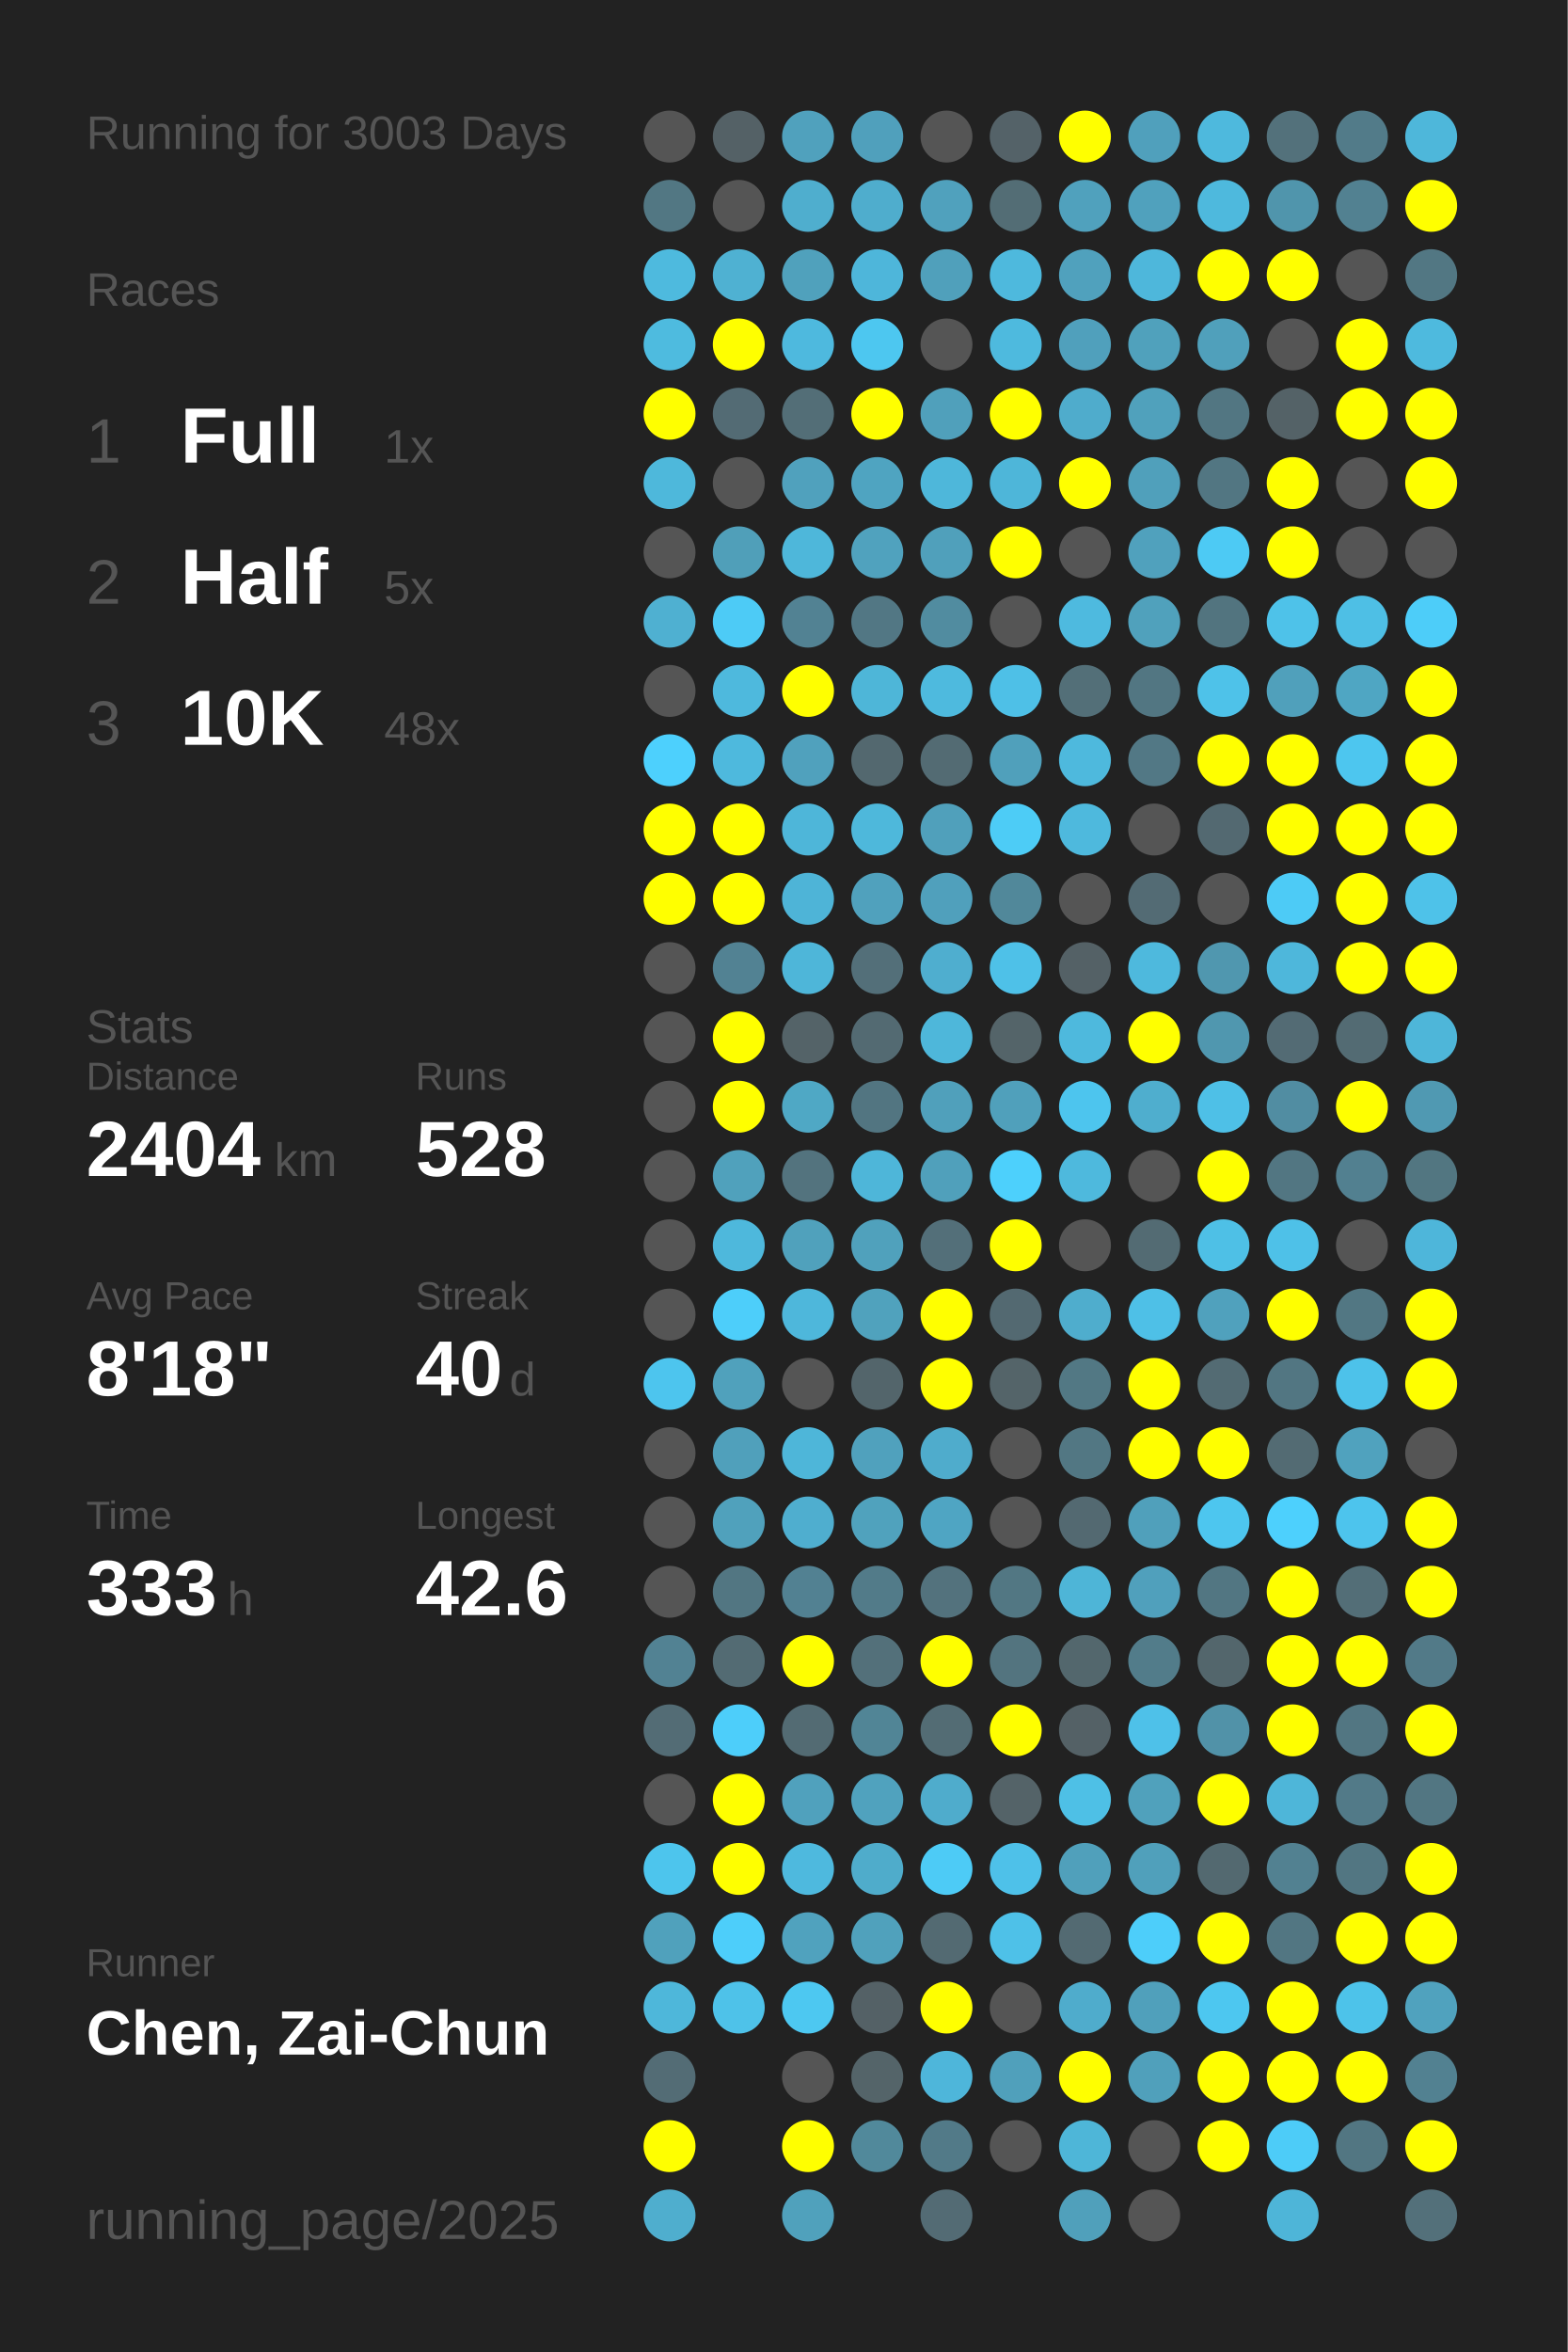
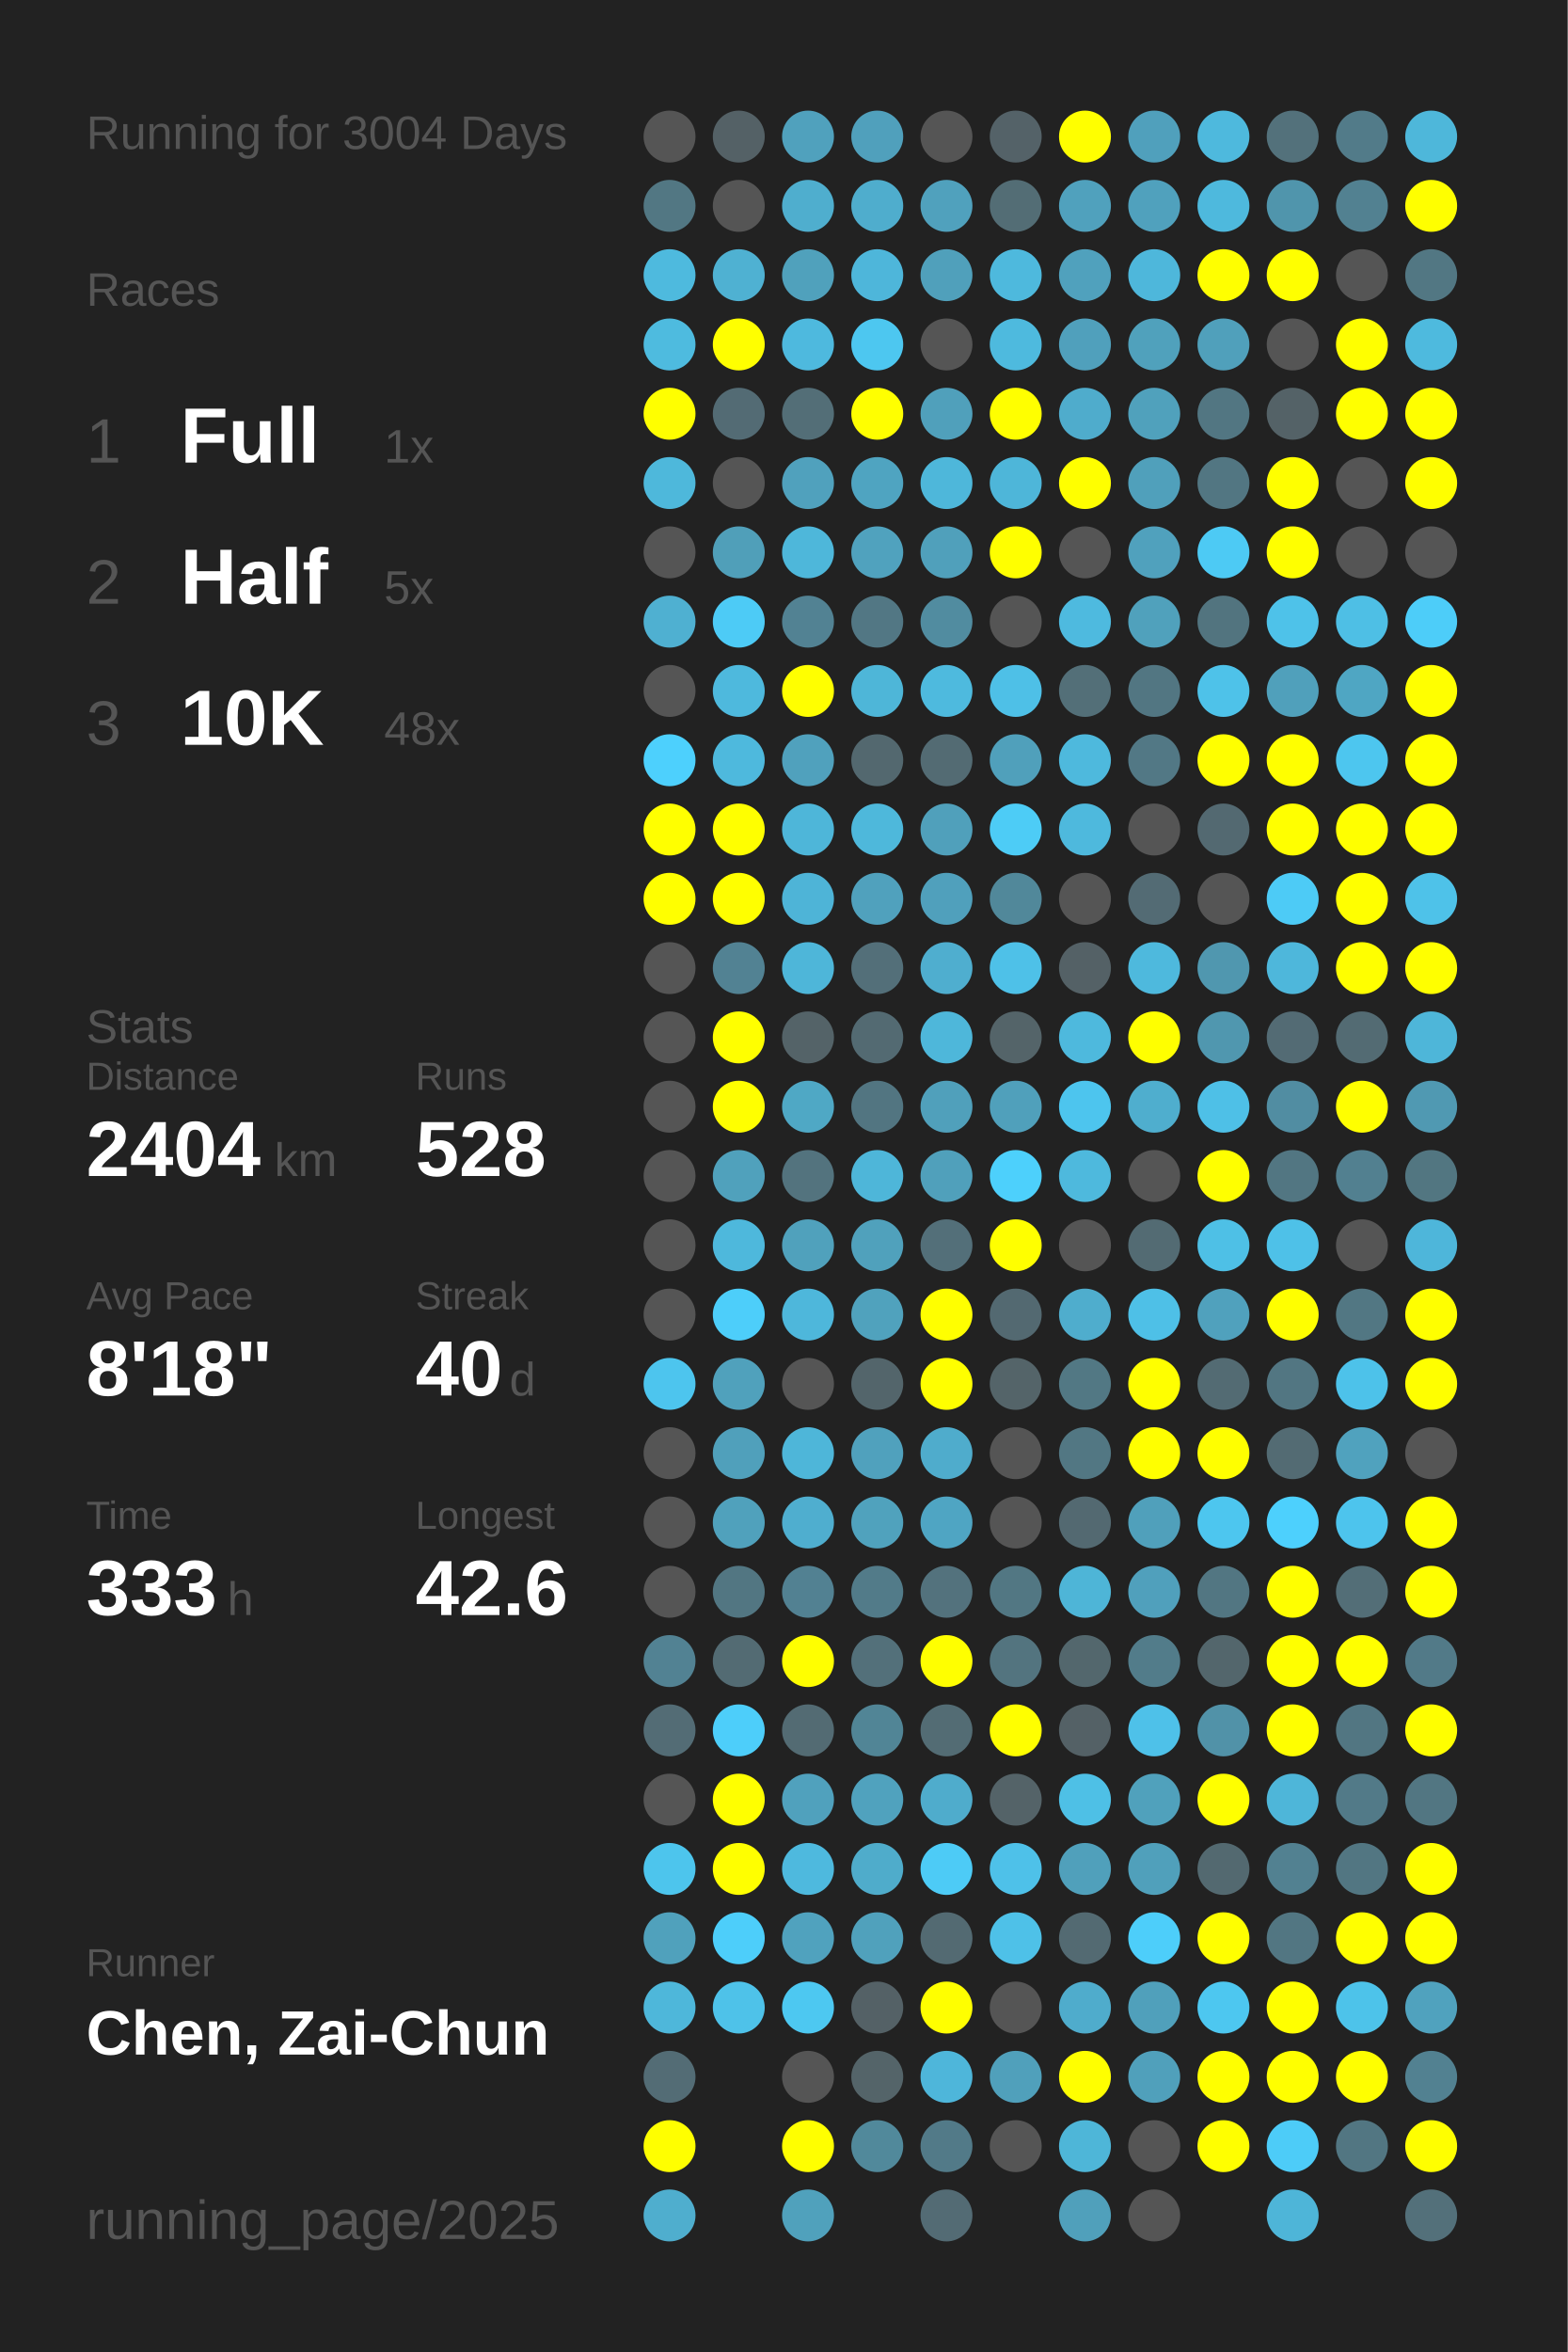
<svg xmlns="http://www.w3.org/2000/svg" baseProfile="full" height="300mm" version="1.1" viewBox="0,0,200,300" width="200mm">
  <defs />
  <rect fill="#222222" height="300" width="200" x="0" y="0" />
-   <text fill="#555555" style="font-size:6px; font-family:Arial;" x="11" y="19">Running for 3003 Days</text>
+   <text fill="#555555" style="font-size:6px; font-family:Arial;" x="11" y="19">Running for 3004 Days</text>
  <text fill="#555555" style="font-size:6px; font-family:Arial;" x="11" y="39">Races</text>
  <text fill="#555555" style="font-size:8px; font-family:Arial;" x="11" y="59">1</text>
  <text fill="#FFFFFF" style="font-size:10px; font-family:Arial; font-weight:bold;" x="23" y="59">Full</text>
  <text fill="#555555" style="font-size:6px; font-family:Arial;" x="49" y="59">1x</text>
  <text fill="#555555" style="font-size:8px; font-family:Arial;" x="11" y="77">2</text>
  <text fill="#FFFFFF" style="font-size:10px; font-family:Arial; font-weight:bold;" x="23" y="77">Half</text>
  <text fill="#555555" style="font-size:6px; font-family:Arial;" x="49" y="77">5x</text>
  <text fill="#555555" style="font-size:8px; font-family:Arial;" x="11" y="95">3</text>
  <text fill="#FFFFFF" style="font-size:10px; font-family:Arial; font-weight:bold;" x="23" y="95">10K</text>
  <text fill="#555555" style="font-size:6px; font-family:Arial;" x="49" y="95">48x</text>
  <text fill="#555555" style="font-size:6px; font-family:Arial;" x="11" y="133">Stats</text>
  <text fill="#555555" style="font-size:5px; font-family:Arial;" x="11" y="139">Distance</text>
  <text fill="#FFFFFF" style="font-size:10px; font-family:Arial; font-weight:bold;" x="11" y="150">2404</text>
  <text fill="#555555" style="font-size:6px; font-family:Arial;" x="35" y="150">km</text>
  <text fill="#555555" style="font-size:5px; font-family:Arial;" x="53" y="139">Runs</text>
  <text fill="#FFFFFF" style="font-size:10px; font-family:Arial; font-weight:bold;" x="53" y="150">528</text>
  <text fill="#555555" style="font-size:5px; font-family:Arial;" x="11" y="167">Avg Pace</text>
  <text fill="#FFFFFF" style="font-size:10px; font-family:Arial; font-weight:bold;" x="11" y="178">8'18"</text>
  <text fill="#555555" style="font-size:5px; font-family:Arial;" x="53" y="167">Streak</text>
  <text fill="#FFFFFF" style="font-size:10px; font-family:Arial; font-weight:bold;" x="53" y="178">40</text>
  <text fill="#555555" style="font-size:6px; font-family:Arial;" x="65" y="178">d</text>
  <text fill="#555555" style="font-size:5px; font-family:Arial;" x="11" y="195">Time</text>
  <text fill="#FFFFFF" style="font-size:10px; font-family:Arial; font-weight:bold;" x="11" y="206">333</text>
  <text fill="#555555" style="font-size:6px; font-family:Arial;" x="29" y="206">h</text>
  <text fill="#555555" style="font-size:5px; font-family:Arial;" x="53" y="195">Longest</text>
  <text fill="#FFFFFF" style="font-size:10px; font-family:Arial; font-weight:bold;" x="53" y="206">42.6</text>
  <text fill="#555555" style="font-size:5px; font-family:Arial;" x="11" y="252.065">Runner</text>
  <text fill="#FFFFFF" style="font-size:8px; font-family:Arial; font-weight:bold;" x="11" y="262.065">Chen, Zai-Chun</text>
  <text fill="#555555" style="font-size:7px; font-family:Arial;" x="11" y="285.581">running_page/2025</text>
  <circle cx="85.417" cy="17.419" fill="#555555" r="3.312" />
  <circle cx="85.417" cy="26.258" fill="#527783" r="3.312" />
  <circle cx="85.417" cy="35.097" fill="#4ebade" r="3.312" />
  <circle cx="85.417" cy="43.935" fill="#4ebbdf" r="3.312" />
  <circle cx="85.417" cy="52.774" fill="#FFFF00" r="3.312" />
  <circle cx="85.417" cy="61.613" fill="#4eb8db" r="3.312" />
  <circle cx="85.417" cy="70.452" fill="#555555" r="3.312" />
  <circle cx="85.417" cy="79.29" fill="#4fb0d1" r="3.312" />
  <circle cx="85.417" cy="88.129" fill="#555555" r="3.312" />
  <circle cx="85.417" cy="96.968" fill="#4dd0fd" r="3.312" />
  <circle cx="85.417" cy="105.806" fill="#FFFF00" r="3.312" />
  <circle cx="85.417" cy="114.645" fill="#FFFF00" r="3.312" />
  <circle cx="85.417" cy="123.484" fill="#555555" r="3.312" />
  <circle cx="85.417" cy="132.323" fill="#555555" r="3.312" />
  <circle cx="85.417" cy="141.161" fill="#555555" r="3.312" />
  <circle cx="85.417" cy="150" fill="#555555" r="3.312" />
  <circle cx="85.417" cy="158.839" fill="#555555" r="3.312" />
  <circle cx="85.417" cy="167.677" fill="#555555" r="3.312" />
  <circle cx="85.417" cy="176.516" fill="#4dc5ee" r="3.312" />
  <circle cx="85.417" cy="185.355" fill="#555555" r="3.312" />
  <circle cx="85.417" cy="194.194" fill="#555555" r="3.312" />
  <circle cx="85.417" cy="203.032" fill="#555555" r="3.312" />
  <circle cx="85.417" cy="211.871" fill="#528293" r="3.312" />
  <circle cx="85.417" cy="220.71" fill="#536c75" r="3.312" />
  <circle cx="85.417" cy="229.548" fill="#555555" r="3.312" />
  <circle cx="85.417" cy="238.387" fill="#4dc5ed" r="3.312" />
  <circle cx="85.417" cy="247.226" fill="#50a1bc" r="3.312" />
  <circle cx="85.417" cy="256.065" fill="#4eb7da" r="3.312" />
  <circle cx="85.417" cy="264.903" fill="#536c75" r="3.312" />
  <circle cx="85.417" cy="273.742" fill="#FFFF00" r="3.312" />
  <circle cx="85.417" cy="282.581" fill="#4faece" r="3.312" />
  <circle cx="94.25" cy="17.419" fill="#546166" r="3.312" />
  <circle cx="94.25" cy="26.258" fill="#555555" r="3.312" />
  <circle cx="94.25" cy="35.097" fill="#4fb1d2" r="3.312" />
  <circle cx="94.25" cy="43.935" fill="#FFFF00" r="3.312" />
  <circle cx="94.25" cy="52.774" fill="#536b74" r="3.312" />
  <circle cx="94.25" cy="61.613" fill="#555555" r="3.312" />
  <circle cx="94.25" cy="70.452" fill="#509fb9" r="3.312" />
  <circle cx="94.25" cy="79.29" fill="#4dcbf6" r="3.312" />
  <circle cx="94.25" cy="88.129" fill="#4eb9dd" r="3.312" />
  <circle cx="94.25" cy="96.968" fill="#4eb9dd" r="3.312" />
  <circle cx="94.25" cy="105.806" fill="#FFFF00" r="3.312" />
  <circle cx="94.25" cy="114.645" fill="#FFFF00" r="3.312" />
  <circle cx="94.25" cy="123.484" fill="#528293" r="3.312" />
  <circle cx="94.25" cy="132.323" fill="#FFFF00" r="3.312" />
  <circle cx="94.25" cy="141.161" fill="#FFFF00" r="3.312" />
  <circle cx="94.25" cy="150" fill="#50a1bc" r="3.312" />
  <circle cx="94.25" cy="158.839" fill="#4eb8dc" r="3.312" />
  <circle cx="94.25" cy="167.677" fill="#4dcefa" r="3.312" />
  <circle cx="94.25" cy="176.516" fill="#50a1bc" r="3.312" />
  <circle cx="94.25" cy="185.355" fill="#50a0bb" r="3.312" />
  <circle cx="94.25" cy="194.194" fill="#50a1bc" r="3.312" />
  <circle cx="94.25" cy="203.032" fill="#527682" r="3.312" />
  <circle cx="94.25" cy="211.871" fill="#536b73" r="3.312" />
  <circle cx="94.25" cy="220.71" fill="#4dcefa" r="3.312" />
  <circle cx="94.25" cy="229.548" fill="#FFFF00" r="3.312" />
  <circle cx="94.25" cy="238.387" fill="#FFFF00" r="3.312" />
  <circle cx="94.25" cy="247.226" fill="#4dcefa" r="3.312" />
  <circle cx="94.25" cy="256.065" fill="#4ec2e9" r="3.312" />
  <circle cx="103.083" cy="17.419" fill="#50a1bd" r="3.312" />
  <circle cx="103.083" cy="26.258" fill="#4faece" r="3.312" />
  <circle cx="103.083" cy="35.097" fill="#50a1bc" r="3.312" />
  <circle cx="103.083" cy="43.935" fill="#4eb9de" r="3.312" />
  <circle cx="103.083" cy="52.774" fill="#536e77" r="3.312" />
  <circle cx="103.083" cy="61.613" fill="#50a1bd" r="3.312" />
  <circle cx="103.083" cy="70.452" fill="#4eb7da" r="3.312" />
  <circle cx="103.083" cy="79.29" fill="#528293" r="3.312" />
  <circle cx="103.083" cy="88.129" fill="#FFFF00" r="3.312" />
  <circle cx="103.083" cy="96.968" fill="#50a1bd" r="3.312" />
  <circle cx="103.083" cy="105.806" fill="#4eb6d9" r="3.312" />
  <circle cx="103.083" cy="114.645" fill="#4eb4d7" r="3.312" />
  <circle cx="103.083" cy="123.484" fill="#4eb6d9" r="3.312" />
  <circle cx="103.083" cy="132.323" fill="#546368" r="3.312" />
  <circle cx="103.083" cy="141.161" fill="#4fa8c5" r="3.312" />
  <circle cx="103.083" cy="150" fill="#53737e" r="3.312" />
  <circle cx="103.083" cy="158.839" fill="#50a1bc" r="3.312" />
  <circle cx="103.083" cy="167.677" fill="#4eb7db" r="3.312" />
  <circle cx="103.083" cy="176.516" fill="#555555" r="3.312" />
  <circle cx="103.083" cy="185.355" fill="#4eb6d9" r="3.312" />
  <circle cx="103.083" cy="194.194" fill="#4faecf" r="3.312" />
  <circle cx="103.083" cy="203.032" fill="#528192" r="3.312" />
  <circle cx="103.083" cy="211.871" fill="#FFFF00" r="3.312" />
  <circle cx="103.083" cy="220.71" fill="#536b73" r="3.312" />
  <circle cx="103.083" cy="229.548" fill="#50a1bd" r="3.312" />
  <circle cx="103.083" cy="238.387" fill="#4eb9de" r="3.312" />
  <circle cx="103.083" cy="247.226" fill="#50a2be" r="3.312" />
  <circle cx="103.083" cy="256.065" fill="#4dc8f1" r="3.312" />
  <circle cx="103.083" cy="264.903" fill="#555555" r="3.312" />
  <circle cx="103.083" cy="273.742" fill="#FFFF00" r="3.312" />
  <circle cx="103.083" cy="282.581" fill="#50a1bc" r="3.312" />
  <circle cx="111.917" cy="17.419" fill="#50a0bc" r="3.312" />
  <circle cx="111.917" cy="26.258" fill="#4fadcd" r="3.312" />
  <circle cx="111.917" cy="35.097" fill="#4eb6da" r="3.312" />
  <circle cx="111.917" cy="43.935" fill="#4dc7f0" r="3.312" />
  <circle cx="111.917" cy="52.774" fill="#FFFF00" r="3.312" />
  <circle cx="111.917" cy="61.613" fill="#4fa4c1" r="3.312" />
  <circle cx="111.917" cy="70.452" fill="#50a2be" r="3.312" />
  <circle cx="111.917" cy="79.29" fill="#527784" r="3.312" />
  <circle cx="111.917" cy="88.129" fill="#4eb6d8" r="3.312" />
  <circle cx="111.917" cy="96.968" fill="#53686f" r="3.312" />
  <circle cx="111.917" cy="105.806" fill="#4eb8db" r="3.312" />
  <circle cx="111.917" cy="114.645" fill="#50a1bd" r="3.312" />
  <circle cx="111.917" cy="123.484" fill="#536f79" r="3.312" />
  <circle cx="111.917" cy="132.323" fill="#536a72" r="3.312" />
  <circle cx="111.917" cy="141.161" fill="#527581" r="3.312" />
  <circle cx="111.917" cy="150" fill="#4eb6d9" r="3.312" />
  <circle cx="111.917" cy="158.839" fill="#50a1bc" r="3.312" />
  <circle cx="111.917" cy="167.677" fill="#50a2bd" r="3.312" />
  <circle cx="111.917" cy="176.516" fill="#53656b" r="3.312" />
  <circle cx="111.917" cy="185.355" fill="#50a1bd" r="3.312" />
  <circle cx="111.917" cy="194.194" fill="#50a2bd" r="3.312" />
  <circle cx="111.917" cy="203.032" fill="#527b89" r="3.312" />
  <circle cx="111.917" cy="211.871" fill="#53707a" r="3.312" />
  <circle cx="111.917" cy="220.71" fill="#518596" r="3.312" />
  <circle cx="111.917" cy="229.548" fill="#50a2be" r="3.312" />
  <circle cx="111.917" cy="238.387" fill="#4faccb" r="3.312" />
  <circle cx="111.917" cy="247.226" fill="#50a1bc" r="3.312" />
  <circle cx="111.917" cy="256.065" fill="#546166" r="3.312" />
  <circle cx="111.917" cy="264.903" fill="#546469" r="3.312" />
  <circle cx="111.917" cy="273.742" fill="#51899b" r="3.312" />
  <circle cx="120.75" cy="17.419" fill="#555555" r="3.312" />
  <circle cx="120.75" cy="26.258" fill="#50a1bd" r="3.312" />
  <circle cx="120.75" cy="35.097" fill="#50a0bb" r="3.312" />
  <circle cx="120.75" cy="43.935" fill="#555555" r="3.312" />
  <circle cx="120.75" cy="52.774" fill="#50a0bb" r="3.312" />
  <circle cx="120.75" cy="61.613" fill="#4eb7da" r="3.312" />
  <circle cx="120.75" cy="70.452" fill="#50a0bb" r="3.312" />
  <circle cx="120.75" cy="79.29" fill="#518ca0" r="3.312" />
  <circle cx="120.75" cy="88.129" fill="#4ebade" r="3.312" />
  <circle cx="120.75" cy="96.968" fill="#536b73" r="3.312" />
  <circle cx="120.75" cy="105.806" fill="#50a0bb" r="3.312" />
  <circle cx="120.75" cy="114.645" fill="#50a0bc" r="3.312" />
  <circle cx="120.75" cy="123.484" fill="#4faecf" r="3.312" />
  <circle cx="120.75" cy="132.323" fill="#4eb7da" r="3.312" />
  <circle cx="120.75" cy="141.161" fill="#50a0bb" r="3.312" />
  <circle cx="120.75" cy="150" fill="#50a0bb" r="3.312" />
  <circle cx="120.75" cy="158.839" fill="#536f79" r="3.312" />
  <circle cx="120.75" cy="167.677" fill="#FFFF00" r="3.312" />
  <circle cx="120.75" cy="176.516" fill="#FFFF00" r="3.312" />
  <circle cx="120.75" cy="185.355" fill="#4faccc" r="3.312" />
  <circle cx="120.75" cy="194.194" fill="#4fa5c3" r="3.312" />
  <circle cx="120.75" cy="203.032" fill="#53727d" r="3.312" />
  <circle cx="120.75" cy="211.871" fill="#FFFF00" r="3.312" />
  <circle cx="120.75" cy="220.71" fill="#536c74" r="3.312" />
  <circle cx="120.75" cy="229.548" fill="#4faccc" r="3.312" />
  <circle cx="120.75" cy="238.387" fill="#4dcbf6" r="3.312" />
  <circle cx="120.75" cy="247.226" fill="#536a72" r="3.312" />
  <circle cx="120.75" cy="256.065" fill="#FFFF00" r="3.312" />
  <circle cx="120.75" cy="264.903" fill="#4eb6da" r="3.312" />
  <circle cx="120.75" cy="273.742" fill="#527a88" r="3.312" />
  <circle cx="120.75" cy="282.581" fill="#536b74" r="3.312" />
  <circle cx="129.583" cy="17.419" fill="#546268" r="3.312" />
  <circle cx="129.583" cy="26.258" fill="#536d75" r="3.312" />
  <circle cx="129.583" cy="35.097" fill="#4eb9dd" r="3.312" />
  <circle cx="129.583" cy="43.935" fill="#4ebade" r="3.312" />
  <circle cx="129.583" cy="52.774" fill="#FFFF00" r="3.312" />
  <circle cx="129.583" cy="61.613" fill="#4eb6d9" r="3.312" />
  <circle cx="129.583" cy="70.452" fill="#FFFF00" r="3.312" />
  <circle cx="129.583" cy="79.29" fill="#555555" r="3.312" />
  <circle cx="129.583" cy="88.129" fill="#4ec0e7" r="3.312" />
  <circle cx="129.583" cy="96.968" fill="#50a0bb" r="3.312" />
  <circle cx="129.583" cy="105.806" fill="#4dccf6" r="3.312" />
  <circle cx="129.583" cy="114.645" fill="#51889a" r="3.312" />
  <circle cx="129.583" cy="123.484" fill="#4ec1e8" r="3.312" />
  <circle cx="129.583" cy="132.323" fill="#546469" r="3.312" />
  <circle cx="129.583" cy="141.161" fill="#50a0bb" r="3.312" />
  <circle cx="129.583" cy="150" fill="#4dd0fc" r="3.312" />
  <circle cx="129.583" cy="158.839" fill="#FFFF00" r="3.312" />
  <circle cx="129.583" cy="167.677" fill="#536971" r="3.312" />
  <circle cx="129.583" cy="176.516" fill="#546469" r="3.312" />
  <circle cx="129.583" cy="185.355" fill="#555555" r="3.312" />
  <circle cx="129.583" cy="194.194" fill="#555555" r="3.312" />
  <circle cx="129.583" cy="203.032" fill="#527783" r="3.312" />
  <circle cx="129.583" cy="211.871" fill="#53747f" r="3.312" />
  <circle cx="129.583" cy="220.71" fill="#FFFF00" r="3.312" />
  <circle cx="129.583" cy="229.548" fill="#546368" r="3.312" />
  <circle cx="129.583" cy="238.387" fill="#4ec1e9" r="3.312" />
  <circle cx="129.583" cy="247.226" fill="#4ec1e8" r="3.312" />
  <circle cx="129.583" cy="256.065" fill="#555555" r="3.312" />
  <circle cx="129.583" cy="264.903" fill="#50a0bb" r="3.312" />
  <circle cx="129.583" cy="273.742" fill="#555555" r="3.312" />
  <circle cx="138.417" cy="17.419" fill="#FFFF00" r="3.312" />
  <circle cx="138.417" cy="26.258" fill="#50a1bd" r="3.312" />
  <circle cx="138.417" cy="35.097" fill="#50a1bd" r="3.312" />
  <circle cx="138.417" cy="43.935" fill="#50a0bc" r="3.312" />
  <circle cx="138.417" cy="52.774" fill="#4faccc" r="3.312" />
  <circle cx="138.417" cy="61.613" fill="#FFFF00" r="3.312" />
  <circle cx="138.417" cy="70.452" fill="#555555" r="3.312" />
  <circle cx="138.417" cy="79.29" fill="#4ebadf" r="3.312" />
  <circle cx="138.417" cy="88.129" fill="#536f78" r="3.312" />
  <circle cx="138.417" cy="96.968" fill="#4eb9dd" r="3.312" />
  <circle cx="138.417" cy="105.806" fill="#4eb9dd" r="3.312" />
  <circle cx="138.417" cy="114.645" fill="#555555" r="3.312" />
  <circle cx="138.417" cy="123.484" fill="#546166" r="3.312" />
  <circle cx="138.417" cy="132.323" fill="#4eb9dd" r="3.312" />
  <circle cx="138.417" cy="141.161" fill="#4dc5ee" r="3.312" />
  <circle cx="138.417" cy="150" fill="#4eb9dd" r="3.312" />
  <circle cx="138.417" cy="158.839" fill="#555555" r="3.312" />
  <circle cx="138.417" cy="167.677" fill="#4fadcd" r="3.312" />
  <circle cx="138.417" cy="176.516" fill="#527884" r="3.312" />
  <circle cx="138.417" cy="185.355" fill="#527783" r="3.312" />
  <circle cx="138.417" cy="194.194" fill="#536971" r="3.312" />
  <circle cx="138.417" cy="203.032" fill="#4eb5d7" r="3.312" />
  <circle cx="138.417" cy="211.871" fill="#53676d" r="3.312" />
  <circle cx="138.417" cy="220.71" fill="#546166" r="3.312" />
  <circle cx="138.417" cy="229.548" fill="#4ec0e6" r="3.312" />
  <circle cx="138.417" cy="238.387" fill="#50a0bb" r="3.312" />
  <circle cx="138.417" cy="247.226" fill="#536a72" r="3.312" />
  <circle cx="138.417" cy="256.065" fill="#4faccc" r="3.312" />
  <circle cx="138.417" cy="264.903" fill="#FFFF00" r="3.312" />
  <circle cx="138.417" cy="273.742" fill="#4eb6d8" r="3.312" />
  <circle cx="138.417" cy="282.581" fill="#50a0bb" r="3.312" />
  <circle cx="147.25" cy="17.419" fill="#50a0bc" r="3.312" />
  <circle cx="147.25" cy="26.258" fill="#50a1bd" r="3.312" />
  <circle cx="147.25" cy="35.097" fill="#4eb7db" r="3.312" />
  <circle cx="147.25" cy="43.935" fill="#50a1bc" r="3.312" />
  <circle cx="147.25" cy="52.774" fill="#50a1bc" r="3.312" />
  <circle cx="147.25" cy="61.613" fill="#50a0bb" r="3.312" />
  <circle cx="147.25" cy="70.452" fill="#50a1bd" r="3.312" />
  <circle cx="147.25" cy="79.29" fill="#50a1bc" r="3.312" />
  <circle cx="147.25" cy="88.129" fill="#527682" r="3.312" />
  <circle cx="147.25" cy="96.968" fill="#527885" r="3.312" />
  <circle cx="147.25" cy="105.806" fill="#555555" r="3.312" />
  <circle cx="147.25" cy="114.645" fill="#536b74" r="3.312" />
  <circle cx="147.25" cy="123.484" fill="#4eb9dd" r="3.312" />
  <circle cx="147.25" cy="132.323" fill="#FFFF00" r="3.312" />
  <circle cx="147.25" cy="141.161" fill="#4faece" r="3.312" />
  <circle cx="147.25" cy="150" fill="#555555" r="3.312" />
  <circle cx="147.25" cy="158.839" fill="#536b73" r="3.312" />
  <circle cx="147.25" cy="167.677" fill="#4ec0e7" r="3.312" />
  <circle cx="147.25" cy="176.516" fill="#FFFF00" r="3.312" />
  <circle cx="147.25" cy="185.355" fill="#FFFF00" r="3.312" />
  <circle cx="147.25" cy="194.194" fill="#50a0bb" r="3.312" />
  <circle cx="147.25" cy="203.032" fill="#50a0bc" r="3.312" />
  <circle cx="147.25" cy="211.871" fill="#527c8a" r="3.312" />
  <circle cx="147.25" cy="220.71" fill="#4ec1e9" r="3.312" />
  <circle cx="147.25" cy="229.548" fill="#50a1bc" r="3.312" />
  <circle cx="147.25" cy="238.387" fill="#50a0bb" r="3.312" />
  <circle cx="147.25" cy="247.226" fill="#4dcefa" r="3.312" />
  <circle cx="147.25" cy="256.065" fill="#50a0bb" r="3.312" />
  <circle cx="147.25" cy="264.903" fill="#50a0bb" r="3.312" />
  <circle cx="147.25" cy="273.742" fill="#555555" r="3.312" />
  <circle cx="147.25" cy="282.581" fill="#555555" r="3.312" />
  <circle cx="156.083" cy="17.419" fill="#4eb9dd" r="3.312" />
  <circle cx="156.083" cy="26.258" fill="#4eb9dd" r="3.312" />
  <circle cx="156.083" cy="35.097" fill="#FFFF00" r="3.312" />
  <circle cx="156.083" cy="43.935" fill="#50a0bb" r="3.312" />
  <circle cx="156.083" cy="52.774" fill="#527682" r="3.312" />
  <circle cx="156.083" cy="61.613" fill="#527682" r="3.312" />
  <circle cx="156.083" cy="70.452" fill="#4dcaf4" r="3.312" />
  <circle cx="156.083" cy="79.29" fill="#52747f" r="3.312" />
  <circle cx="156.083" cy="88.129" fill="#4ec2e9" r="3.312" />
  <circle cx="156.083" cy="96.968" fill="#FFFF00" r="3.312" />
  <circle cx="156.083" cy="105.806" fill="#536971" r="3.312" />
  <circle cx="156.083" cy="114.645" fill="#555555" r="3.312" />
  <circle cx="156.083" cy="123.484" fill="#5097af" r="3.312" />
  <circle cx="156.083" cy="132.323" fill="#5097af" r="3.312" />
  <circle cx="156.083" cy="141.161" fill="#4ec0e7" r="3.312" />
  <circle cx="156.083" cy="150" fill="#FFFF00" r="3.312" />
  <circle cx="156.083" cy="158.839" fill="#4ec0e6" r="3.312" />
  <circle cx="156.083" cy="167.677" fill="#50a1bd" r="3.312" />
  <circle cx="156.083" cy="176.516" fill="#536b73" r="3.312" />
  <circle cx="156.083" cy="185.355" fill="#FFFF00" r="3.312" />
  <circle cx="156.083" cy="194.194" fill="#4dc6ef" r="3.312" />
  <circle cx="156.083" cy="203.032" fill="#527682" r="3.312" />
  <circle cx="156.083" cy="211.871" fill="#53666c" r="3.312" />
  <circle cx="156.083" cy="220.71" fill="#5192a8" r="3.312" />
  <circle cx="156.083" cy="229.548" fill="#FFFF00" r="3.312" />
  <circle cx="156.083" cy="238.387" fill="#536970" r="3.312" />
  <circle cx="156.083" cy="247.226" fill="#FFFF00" r="3.312" />
  <circle cx="156.083" cy="256.065" fill="#4dc7f0" r="3.312" />
  <circle cx="156.083" cy="264.903" fill="#FFFF00" r="3.312" />
  <circle cx="156.083" cy="273.742" fill="#FFFF00" r="3.312" />
  <circle cx="164.917" cy="17.419" fill="#53717b" r="3.312" />
  <circle cx="164.917" cy="26.258" fill="#5095ac" r="3.312" />
  <circle cx="164.917" cy="35.097" fill="#FFFF00" r="3.312" />
  <circle cx="164.917" cy="43.935" fill="#555555" r="3.312" />
  <circle cx="164.917" cy="52.774" fill="#546267" r="3.312" />
  <circle cx="164.917" cy="61.613" fill="#FFFF00" r="3.312" />
  <circle cx="164.917" cy="70.452" fill="#FFFF00" r="3.312" />
  <circle cx="164.917" cy="79.29" fill="#4ec2e9" r="3.312" />
  <circle cx="164.917" cy="88.129" fill="#50a0bb" r="3.312" />
  <circle cx="164.917" cy="96.968" fill="#FFFF00" r="3.312" />
  <circle cx="164.917" cy="105.806" fill="#FFFF00" r="3.312" />
  <circle cx="164.917" cy="114.645" fill="#4dcbf6" r="3.312" />
  <circle cx="164.917" cy="123.484" fill="#4eb7db" r="3.312" />
  <circle cx="164.917" cy="132.323" fill="#536b74" r="3.312" />
  <circle cx="164.917" cy="141.161" fill="#518da2" r="3.312" />
  <circle cx="164.917" cy="150" fill="#527682" r="3.312" />
  <circle cx="164.917" cy="158.839" fill="#4ec1e8" r="3.312" />
  <circle cx="164.917" cy="167.677" fill="#FFFF00" r="3.312" />
  <circle cx="164.917" cy="176.516" fill="#527682" r="3.312" />
  <circle cx="164.917" cy="185.355" fill="#536b73" r="3.312" />
  <circle cx="164.917" cy="194.194" fill="#4dd0fd" r="3.312" />
  <circle cx="164.917" cy="203.032" fill="#FFFF00" r="3.312" />
  <circle cx="164.917" cy="211.871" fill="#FFFF00" r="3.312" />
  <circle cx="164.917" cy="220.71" fill="#FFFF00" r="3.312" />
  <circle cx="164.917" cy="229.548" fill="#4eb6d9" r="3.312" />
  <circle cx="164.917" cy="238.387" fill="#528191" r="3.312" />
  <circle cx="164.917" cy="247.226" fill="#527682" r="3.312" />
  <circle cx="164.917" cy="256.065" fill="#FFFF00" r="3.312" />
  <circle cx="164.917" cy="264.903" fill="#FFFF00" r="3.312" />
  <circle cx="164.917" cy="273.742" fill="#4dccf8" r="3.312" />
  <circle cx="164.917" cy="282.581" fill="#4eb5d8" r="3.312" />
  <circle cx="173.75" cy="17.419" fill="#527b89" r="3.312" />
  <circle cx="173.75" cy="26.258" fill="#528191" r="3.312" />
  <circle cx="173.75" cy="35.097" fill="#555555" r="3.312" />
  <circle cx="173.75" cy="43.935" fill="#FFFF00" r="3.312" />
  <circle cx="173.75" cy="52.774" fill="#FFFF00" r="3.312" />
  <circle cx="173.75" cy="61.613" fill="#555555" r="3.312" />
  <circle cx="173.75" cy="70.452" fill="#555555" r="3.312" />
  <circle cx="173.75" cy="79.29" fill="#4ebfe5" r="3.312" />
  <circle cx="173.75" cy="88.129" fill="#4fa6c3" r="3.312" />
  <circle cx="173.75" cy="96.968" fill="#4dc6ef" r="3.312" />
  <circle cx="173.75" cy="105.806" fill="#FFFF00" r="3.312" />
  <circle cx="173.75" cy="114.645" fill="#FFFF00" r="3.312" />
  <circle cx="173.75" cy="123.484" fill="#FFFF00" r="3.312" />
  <circle cx="173.75" cy="132.323" fill="#536b73" r="3.312" />
  <circle cx="173.75" cy="141.161" fill="#FFFF00" r="3.312" />
  <circle cx="173.75" cy="150" fill="#528090" r="3.312" />
  <circle cx="173.75" cy="158.839" fill="#555555" r="3.312" />
  <circle cx="173.75" cy="167.677" fill="#527783" r="3.312" />
  <circle cx="173.75" cy="176.516" fill="#4dc2ea" r="3.312" />
  <circle cx="173.75" cy="185.355" fill="#50a2be" r="3.312" />
  <circle cx="173.75" cy="194.194" fill="#4dc4ed" r="3.312" />
  <circle cx="173.75" cy="203.032" fill="#536e77" r="3.312" />
  <circle cx="173.75" cy="211.871" fill="#FFFF00" r="3.312" />
  <circle cx="173.75" cy="220.71" fill="#527682" r="3.312" />
  <circle cx="173.75" cy="229.548" fill="#527a88" r="3.312" />
  <circle cx="173.75" cy="238.387" fill="#527682" r="3.312" />
  <circle cx="173.75" cy="247.226" fill="#FFFF00" r="3.312" />
  <circle cx="173.75" cy="256.065" fill="#4dc3ea" r="3.312" />
  <circle cx="173.75" cy="264.903" fill="#FFFF00" r="3.312" />
  <circle cx="173.75" cy="273.742" fill="#527682" r="3.312" />
  <circle cx="182.583" cy="17.419" fill="#4eb7da" r="3.312" />
  <circle cx="182.583" cy="26.258" fill="#FFFF00" r="3.312" />
  <circle cx="182.583" cy="35.097" fill="#527783" r="3.312" />
  <circle cx="182.583" cy="43.935" fill="#4ebade" r="3.312" />
  <circle cx="182.583" cy="52.774" fill="#FFFF00" r="3.312" />
  <circle cx="182.583" cy="61.613" fill="#FFFF00" r="3.312" />
  <circle cx="182.583" cy="70.452" fill="#555555" r="3.312" />
  <circle cx="182.583" cy="79.29" fill="#4dcdf9" r="3.312" />
  <circle cx="182.583" cy="88.129" fill="#FFFF00" r="3.312" />
  <circle cx="182.583" cy="96.968" fill="#FFFF00" r="3.312" />
  <circle cx="182.583" cy="105.806" fill="#FFFF00" r="3.312" />
  <circle cx="182.583" cy="114.645" fill="#4ec2e9" r="3.312" />
  <circle cx="182.583" cy="123.484" fill="#FFFF00" r="3.312" />
  <circle cx="182.583" cy="132.323" fill="#4eb6d9" r="3.312" />
  <circle cx="182.583" cy="141.161" fill="#5099b2" r="3.312" />
  <circle cx="182.583" cy="150" fill="#527681" r="3.312" />
  <circle cx="182.583" cy="158.839" fill="#4eb6da" r="3.312" />
  <circle cx="182.583" cy="167.677" fill="#FFFF00" r="3.312" />
  <circle cx="182.583" cy="176.516" fill="#FFFF00" r="3.312" />
  <circle cx="182.583" cy="185.355" fill="#555555" r="3.312" />
  <circle cx="182.583" cy="194.194" fill="#FFFF00" r="3.312" />
  <circle cx="182.583" cy="203.032" fill="#FFFF00" r="3.312" />
  <circle cx="182.583" cy="211.871" fill="#527a88" r="3.312" />
  <circle cx="182.583" cy="220.71" fill="#FFFF00" r="3.312" />
  <circle cx="182.583" cy="229.548" fill="#527682" r="3.312" />
  <circle cx="182.583" cy="238.387" fill="#FFFF00" r="3.312" />
  <circle cx="182.583" cy="247.226" fill="#FFFF00" r="3.312" />
  <circle cx="182.583" cy="256.065" fill="#50a2be" r="3.312" />
  <circle cx="182.583" cy="264.903" fill="#528191" r="3.312" />
  <circle cx="182.583" cy="273.742" fill="#FFFF00" r="3.312" />
  <circle cx="182.583" cy="282.581" fill="#53707a" r="3.312" />
</svg>
